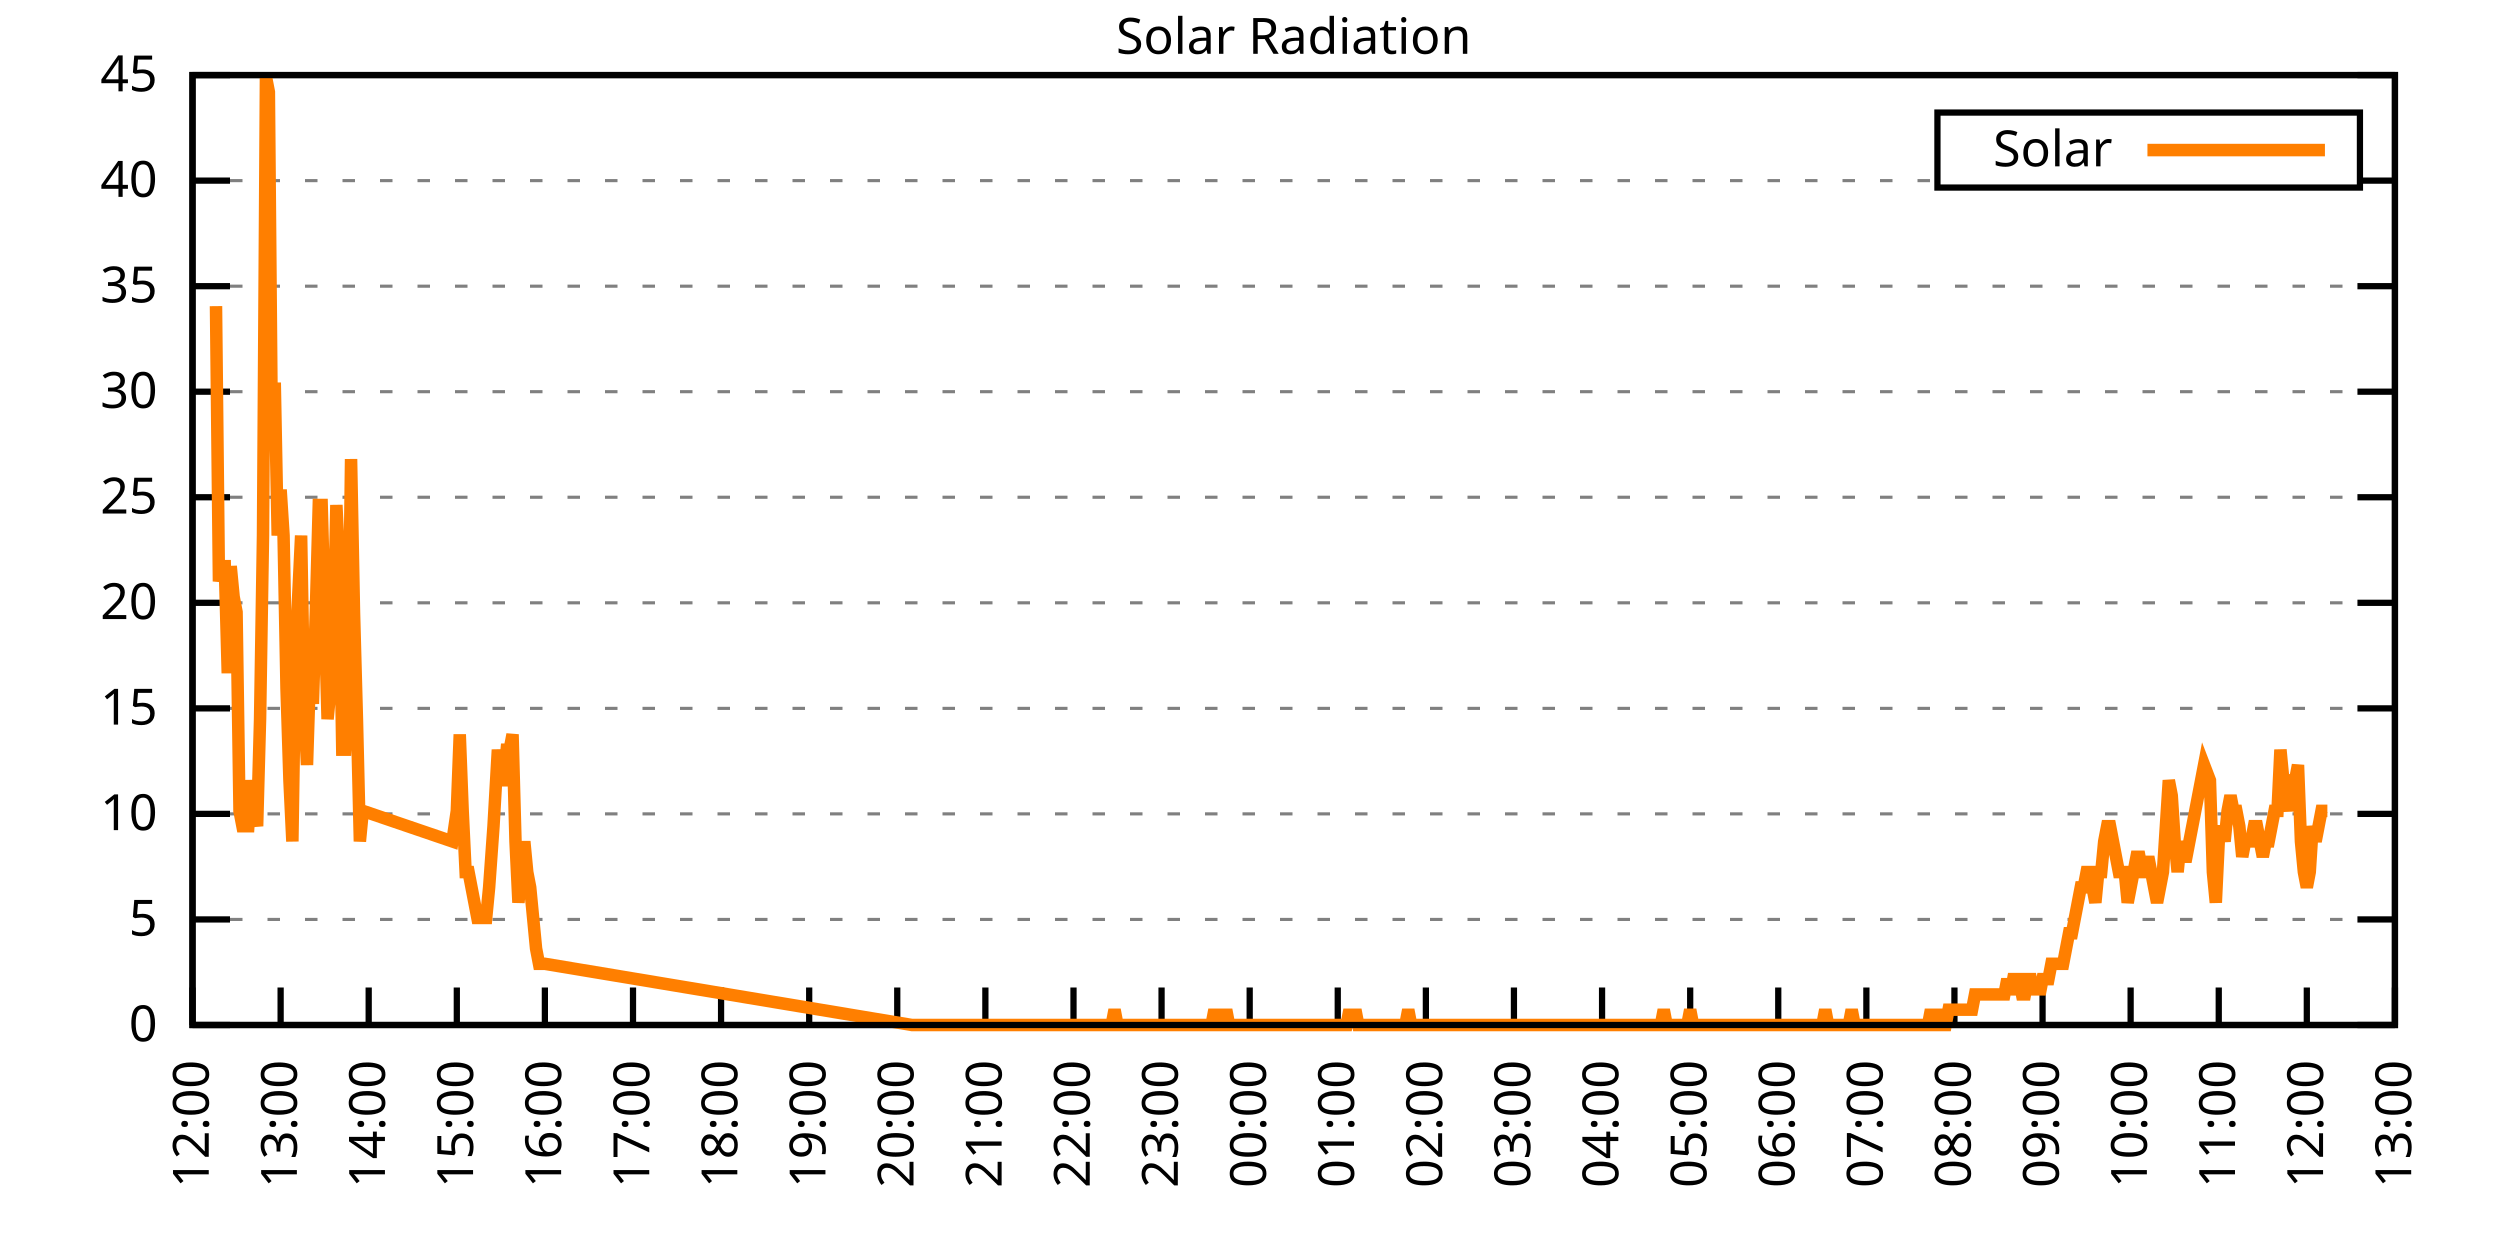
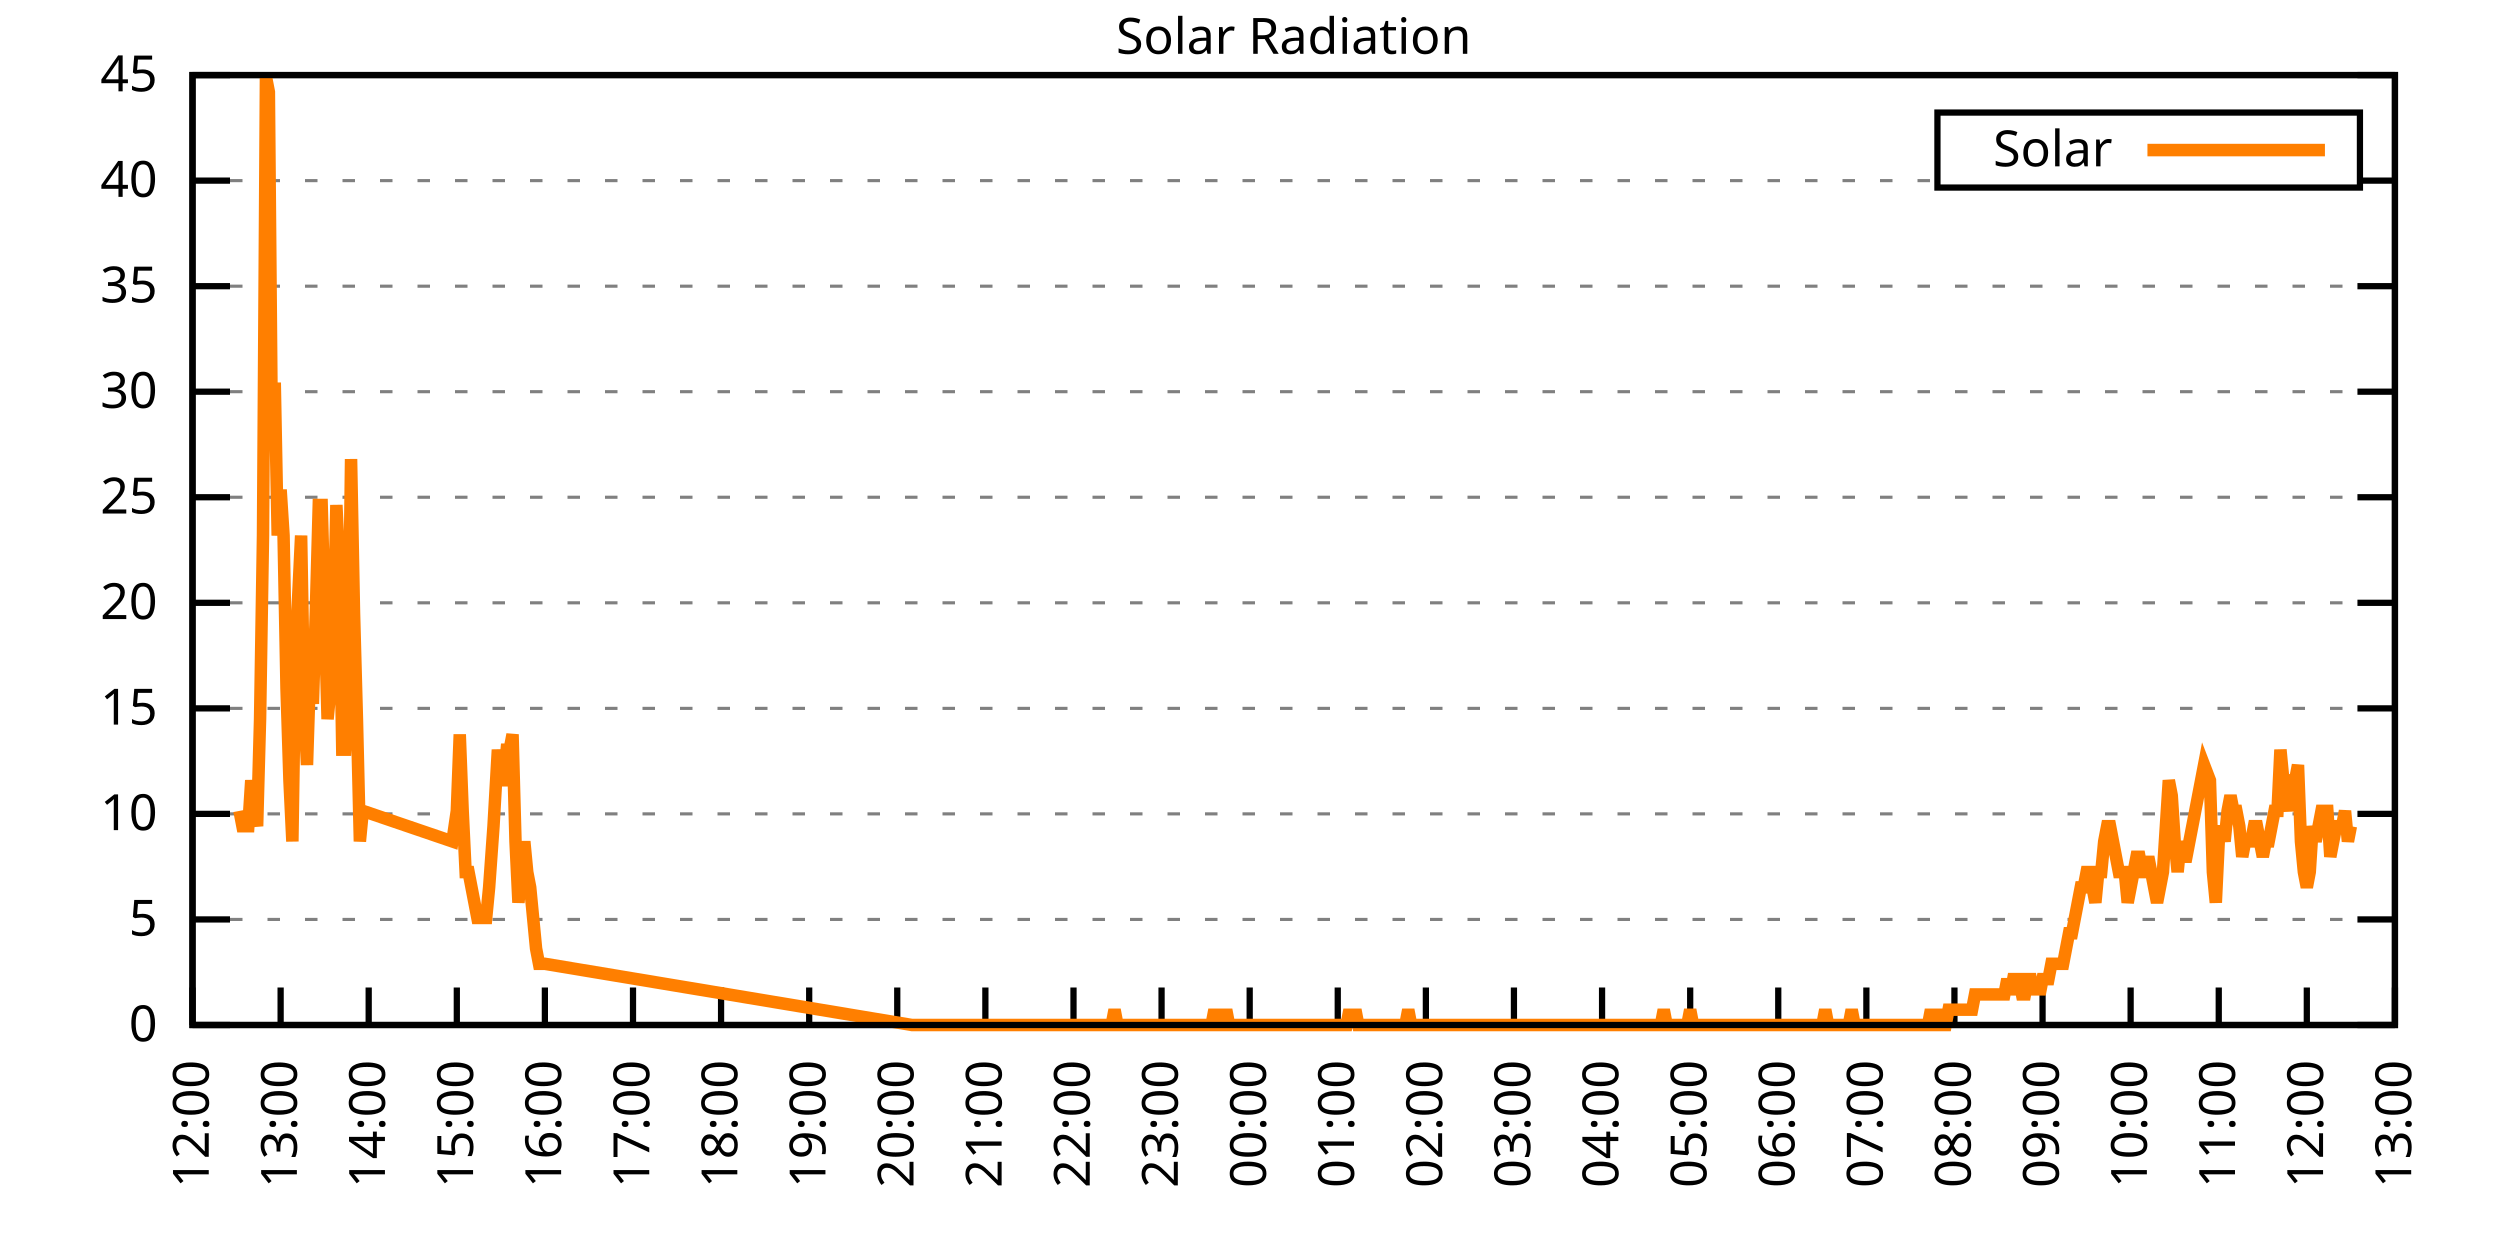
<svg xmlns="http://www.w3.org/2000/svg" xmlns:xlink="http://www.w3.org/1999/xlink" width="400" height="200" viewBox="0 0 400 200">
  <g id="gnuplot_canvas">
    <rect x="0" y="0" width="400" height="200" fill="none" />
    <defs>
      <circle id="gpDot" r="0.5" stroke-width="0.5" stroke="currentColor" />
      <path id="gpPt0" stroke-width="0.333" stroke="currentColor" d="M-1,0 h2 M0,-1 v2" />
      <path id="gpPt1" stroke-width="0.333" stroke="currentColor" d="M-1,-1 L1,1 M1,-1 L-1,1" />
      <path id="gpPt2" stroke-width="0.333" stroke="currentColor" d="M-1,0 L1,0 M0,-1 L0,1 M-1,-1 L1,1 M-1,1 L1,-1" />
      <rect id="gpPt3" stroke-width="0.333" stroke="currentColor" x="-1" y="-1" width="2" height="2" />
      <rect id="gpPt4" stroke-width="0.333" stroke="currentColor" fill="currentColor" x="-1" y="-1" width="2" height="2" />
      <circle id="gpPt5" stroke-width="0.333" stroke="currentColor" cx="0" cy="0" r="1" />
      <use xlink:href="#gpPt5" id="gpPt6" fill="currentColor" stroke="none" />
      <path id="gpPt7" stroke-width="0.333" stroke="currentColor" d="M0,-1.33 L-1.33,0.67 L1.33,0.67 z" />
      <use xlink:href="#gpPt7" id="gpPt8" fill="currentColor" stroke="none" />
      <use xlink:href="#gpPt7" id="gpPt9" stroke="currentColor" transform="rotate(180)" />
      <use xlink:href="#gpPt9" id="gpPt10" fill="currentColor" stroke="none" />
      <use xlink:href="#gpPt3" id="gpPt11" stroke="currentColor" transform="rotate(45)" />
      <use xlink:href="#gpPt11" id="gpPt12" fill="currentColor" stroke="none" />
      <path id="gpPt13" stroke-width="0.333" stroke="currentColor" d="M0,1.330 L1.265,0.411 L0.782,-1.067 L-0.782,-1.076 L-1.265,0.411 z" />
      <use xlink:href="#gpPt13" id="gpPt14" fill="currentColor" stroke="none" />
      <filter id="textbox" filterUnits="objectBoundingBox" x="0" y="0" height="1" width="1">
        <feFlood flood-color="white" flood-opacity="1" result="bgnd" />
        <feComposite in="SourceGraphic" in2="bgnd" operator="atop" />
      </filter>
      <filter id="greybox" filterUnits="objectBoundingBox" x="0" y="0" height="1" width="1">
        <feFlood flood-color="lightgrey" flood-opacity="1" result="grey" />
        <feComposite in="SourceGraphic" in2="grey" operator="atop" />
      </filter>
    </defs>
    <g fill="none" color="white" stroke="currentColor" stroke-width="1.00" stroke-linecap="butt" stroke-linejoin="miter">
</g>
    <g fill="none" color="black" stroke="currentColor" stroke-width="1.00" stroke-linecap="butt" stroke-linejoin="miter">
      <g stroke="none" shape-rendering="crispEdges">
        <polygon fill="rgb(255, 255, 255)" points="30.80,164.00 383.18,164.00 383.18,12.02 30.80,12.02 " />
      </g>
    </g>
    <g fill="none" color="black" stroke="currentColor" stroke-width="1.00" stroke-linecap="butt" stroke-linejoin="miter">
</g>
    <g fill="none" color="black" stroke="black" stroke-width="0.50" stroke-linecap="butt" stroke-linejoin="miter">
</g>
    <g fill="none" color="gray" stroke="currentColor" stroke-width="0.50" stroke-linecap="butt" stroke-linejoin="miter">
      <path stroke="gray" stroke-dasharray="2,4" class="gridline" d="M30.80,164.00 L383.19,164.00  " />
    </g>
    <g fill="none" color="gray" stroke="gray" stroke-width="1.00" stroke-linecap="butt" stroke-linejoin="miter">
</g>
    <g fill="none" color="black" stroke="currentColor" stroke-width="1.00" stroke-linecap="butt" stroke-linejoin="miter">
      <path stroke="black" d="M30.80,164.00 L36.80,164.00 M383.19,164.00 L377.19,164.00  " />
      <g transform="translate(25.20,166.60)" stroke="none" fill="black" font-family="Sans" font-size="8.00" text-anchor="end">
        <text>
          <tspan font-family="Sans"> 0</tspan>
        </text>
      </g>
    </g>
    <g fill="none" color="black" stroke="currentColor" stroke-width="1.00" stroke-linecap="butt" stroke-linejoin="miter">
</g>
    <g fill="none" color="black" stroke="black" stroke-width="0.50" stroke-linecap="butt" stroke-linejoin="miter">
</g>
    <g fill="none" color="gray" stroke="currentColor" stroke-width="0.50" stroke-linecap="butt" stroke-linejoin="miter">
      <path stroke="gray" stroke-dasharray="2,4" class="gridline" d="M30.80,147.11 L383.19,147.11  " />
    </g>
    <g fill="none" color="gray" stroke="gray" stroke-width="1.00" stroke-linecap="butt" stroke-linejoin="miter">
</g>
    <g fill="none" color="black" stroke="currentColor" stroke-width="1.00" stroke-linecap="butt" stroke-linejoin="miter">
      <path stroke="black" d="M30.80,147.11 L36.80,147.11 M383.19,147.11 L377.19,147.11  " />
      <g transform="translate(25.20,149.71)" stroke="none" fill="black" font-family="Sans" font-size="8.00" text-anchor="end">
        <text>
          <tspan font-family="Sans"> 5</tspan>
        </text>
      </g>
    </g>
    <g fill="none" color="black" stroke="currentColor" stroke-width="1.00" stroke-linecap="butt" stroke-linejoin="miter">
</g>
    <g fill="none" color="black" stroke="black" stroke-width="0.50" stroke-linecap="butt" stroke-linejoin="miter">
</g>
    <g fill="none" color="gray" stroke="currentColor" stroke-width="0.50" stroke-linecap="butt" stroke-linejoin="miter">
      <path stroke="gray" stroke-dasharray="2,4" class="gridline" d="M30.80,130.22 L383.19,130.22  " />
    </g>
    <g fill="none" color="gray" stroke="gray" stroke-width="1.00" stroke-linecap="butt" stroke-linejoin="miter">
</g>
    <g fill="none" color="black" stroke="currentColor" stroke-width="1.00" stroke-linecap="butt" stroke-linejoin="miter">
      <path stroke="black" d="M30.80,130.22 L36.80,130.22 M383.19,130.22 L377.19,130.22  " />
      <g transform="translate(25.20,132.82)" stroke="none" fill="black" font-family="Sans" font-size="8.00" text-anchor="end">
        <text>
          <tspan font-family="Sans"> 10</tspan>
        </text>
      </g>
    </g>
    <g fill="none" color="black" stroke="currentColor" stroke-width="1.00" stroke-linecap="butt" stroke-linejoin="miter">
</g>
    <g fill="none" color="black" stroke="black" stroke-width="0.50" stroke-linecap="butt" stroke-linejoin="miter">
</g>
    <g fill="none" color="gray" stroke="currentColor" stroke-width="0.50" stroke-linecap="butt" stroke-linejoin="miter">
      <path stroke="gray" stroke-dasharray="2,4" class="gridline" d="M30.80,113.34 L383.19,113.34  " />
    </g>
    <g fill="none" color="gray" stroke="gray" stroke-width="1.00" stroke-linecap="butt" stroke-linejoin="miter">
</g>
    <g fill="none" color="black" stroke="currentColor" stroke-width="1.00" stroke-linecap="butt" stroke-linejoin="miter">
      <path stroke="black" d="M30.80,113.34 L36.80,113.34 M383.19,113.34 L377.19,113.34  " />
      <g transform="translate(25.20,115.94)" stroke="none" fill="black" font-family="Sans" font-size="8.00" text-anchor="end">
        <text>
          <tspan font-family="Sans"> 15</tspan>
        </text>
      </g>
    </g>
    <g fill="none" color="black" stroke="currentColor" stroke-width="1.00" stroke-linecap="butt" stroke-linejoin="miter">
</g>
    <g fill="none" color="black" stroke="black" stroke-width="0.50" stroke-linecap="butt" stroke-linejoin="miter">
</g>
    <g fill="none" color="gray" stroke="currentColor" stroke-width="0.50" stroke-linecap="butt" stroke-linejoin="miter">
      <path stroke="gray" stroke-dasharray="2,4" class="gridline" d="M30.80,96.45 L383.19,96.45  " />
    </g>
    <g fill="none" color="gray" stroke="gray" stroke-width="1.00" stroke-linecap="butt" stroke-linejoin="miter">
</g>
    <g fill="none" color="black" stroke="currentColor" stroke-width="1.00" stroke-linecap="butt" stroke-linejoin="miter">
      <path stroke="black" d="M30.80,96.45 L36.80,96.45 M383.19,96.45 L377.19,96.45  " />
      <g transform="translate(25.20,99.05)" stroke="none" fill="black" font-family="Sans" font-size="8.00" text-anchor="end">
        <text>
          <tspan font-family="Sans"> 20</tspan>
        </text>
      </g>
    </g>
    <g fill="none" color="black" stroke="currentColor" stroke-width="1.00" stroke-linecap="butt" stroke-linejoin="miter">
</g>
    <g fill="none" color="black" stroke="black" stroke-width="0.50" stroke-linecap="butt" stroke-linejoin="miter">
</g>
    <g fill="none" color="gray" stroke="currentColor" stroke-width="0.50" stroke-linecap="butt" stroke-linejoin="miter">
      <path stroke="gray" stroke-dasharray="2,4" class="gridline" d="M30.80,79.56 L383.19,79.56  " />
    </g>
    <g fill="none" color="gray" stroke="gray" stroke-width="1.00" stroke-linecap="butt" stroke-linejoin="miter">
</g>
    <g fill="none" color="black" stroke="currentColor" stroke-width="1.00" stroke-linecap="butt" stroke-linejoin="miter">
      <path stroke="black" d="M30.80,79.56 L36.80,79.56 M383.19,79.56 L377.19,79.56  " />
      <g transform="translate(25.20,82.16)" stroke="none" fill="black" font-family="Sans" font-size="8.00" text-anchor="end">
        <text>
          <tspan font-family="Sans"> 25</tspan>
        </text>
      </g>
    </g>
    <g fill="none" color="black" stroke="currentColor" stroke-width="1.00" stroke-linecap="butt" stroke-linejoin="miter">
</g>
    <g fill="none" color="black" stroke="black" stroke-width="0.50" stroke-linecap="butt" stroke-linejoin="miter">
</g>
    <g fill="none" color="gray" stroke="currentColor" stroke-width="0.50" stroke-linecap="butt" stroke-linejoin="miter">
      <path stroke="gray" stroke-dasharray="2,4" class="gridline" d="M30.80,62.67 L383.19,62.67  " />
    </g>
    <g fill="none" color="gray" stroke="gray" stroke-width="1.00" stroke-linecap="butt" stroke-linejoin="miter">
</g>
    <g fill="none" color="black" stroke="currentColor" stroke-width="1.00" stroke-linecap="butt" stroke-linejoin="miter">
      <path stroke="black" d="M30.80,62.67 L36.80,62.67 M383.19,62.67 L377.19,62.67  " />
      <g transform="translate(25.20,65.27)" stroke="none" fill="black" font-family="Sans" font-size="8.00" text-anchor="end">
        <text>
          <tspan font-family="Sans"> 30</tspan>
        </text>
      </g>
    </g>
    <g fill="none" color="black" stroke="currentColor" stroke-width="1.00" stroke-linecap="butt" stroke-linejoin="miter">
</g>
    <g fill="none" color="black" stroke="black" stroke-width="0.50" stroke-linecap="butt" stroke-linejoin="miter">
</g>
    <g fill="none" color="gray" stroke="currentColor" stroke-width="0.50" stroke-linecap="butt" stroke-linejoin="miter">
      <path stroke="gray" stroke-dasharray="2,4" class="gridline" d="M30.80,45.79 L383.19,45.79  " />
    </g>
    <g fill="none" color="gray" stroke="gray" stroke-width="1.00" stroke-linecap="butt" stroke-linejoin="miter">
</g>
    <g fill="none" color="black" stroke="currentColor" stroke-width="1.00" stroke-linecap="butt" stroke-linejoin="miter">
      <path stroke="black" d="M30.80,45.79 L36.80,45.79 M383.19,45.79 L377.19,45.79  " />
      <g transform="translate(25.20,48.39)" stroke="none" fill="black" font-family="Sans" font-size="8.00" text-anchor="end">
        <text>
          <tspan font-family="Sans"> 35</tspan>
        </text>
      </g>
    </g>
    <g fill="none" color="black" stroke="currentColor" stroke-width="1.00" stroke-linecap="butt" stroke-linejoin="miter">
</g>
    <g fill="none" color="black" stroke="black" stroke-width="0.50" stroke-linecap="butt" stroke-linejoin="miter">
</g>
    <g fill="none" color="gray" stroke="currentColor" stroke-width="0.50" stroke-linecap="butt" stroke-linejoin="miter">
      <path stroke="gray" stroke-dasharray="2,4" class="gridline" d="M30.80,28.90 L309.99,28.90 M377.59,28.90 L383.19,28.90  " />
    </g>
    <g fill="none" color="gray" stroke="gray" stroke-width="1.00" stroke-linecap="butt" stroke-linejoin="miter">
</g>
    <g fill="none" color="black" stroke="currentColor" stroke-width="1.00" stroke-linecap="butt" stroke-linejoin="miter">
      <path stroke="black" d="M30.80,28.90 L36.80,28.90 M383.19,28.90 L377.19,28.90  " />
      <g transform="translate(25.20,31.50)" stroke="none" fill="black" font-family="Sans" font-size="8.00" text-anchor="end">
        <text>
          <tspan font-family="Sans"> 40</tspan>
        </text>
      </g>
    </g>
    <g fill="none" color="black" stroke="currentColor" stroke-width="1.00" stroke-linecap="butt" stroke-linejoin="miter">
</g>
    <g fill="none" color="black" stroke="black" stroke-width="0.50" stroke-linecap="butt" stroke-linejoin="miter">
</g>
    <g fill="none" color="gray" stroke="currentColor" stroke-width="0.50" stroke-linecap="butt" stroke-linejoin="miter">
      <path stroke="gray" stroke-dasharray="2,4" class="gridline" d="M30.80,12.01 L383.19,12.01  " />
    </g>
    <g fill="none" color="gray" stroke="gray" stroke-width="1.00" stroke-linecap="butt" stroke-linejoin="miter">
</g>
    <g fill="none" color="black" stroke="currentColor" stroke-width="1.00" stroke-linecap="butt" stroke-linejoin="miter">
      <path stroke="black" d="M30.80,12.01 L36.80,12.01 M383.19,12.01 L377.19,12.01  " />
      <g transform="translate(25.20,14.61)" stroke="none" fill="black" font-family="Sans" font-size="8.00" text-anchor="end">
        <text>
          <tspan font-family="Sans"> 45</tspan>
        </text>
      </g>
    </g>
    <g fill="none" color="black" stroke="currentColor" stroke-width="1.00" stroke-linecap="butt" stroke-linejoin="miter">
      <path stroke="black" d="M30.80,164.00 L30.80,158.00  " />
      <g transform="translate(33.40,169.60) rotate(270.00)" stroke="none" fill="black" font-family="Sans" font-size="8.00" text-anchor="end">
        <text>
          <tspan font-family="Sans">12:00</tspan>
        </text>
      </g>
    </g>
    <g fill="none" color="black" stroke="currentColor" stroke-width="1.00" stroke-linecap="butt" stroke-linejoin="miter">
      <path stroke="black" d="M44.90,164.00 L44.90,158.00  " />
      <g transform="translate(47.50,169.60) rotate(270.00)" stroke="none" fill="black" font-family="Sans" font-size="8.00" text-anchor="end">
        <text>
          <tspan font-family="Sans">13:00</tspan>
        </text>
      </g>
    </g>
    <g fill="none" color="black" stroke="currentColor" stroke-width="1.00" stroke-linecap="butt" stroke-linejoin="miter">
      <path stroke="black" d="M58.99,164.00 L58.99,158.00  " />
      <g transform="translate(61.59,169.60) rotate(270.00)" stroke="none" fill="black" font-family="Sans" font-size="8.00" text-anchor="end">
        <text>
          <tspan font-family="Sans">14:00</tspan>
        </text>
      </g>
    </g>
    <g fill="none" color="black" stroke="currentColor" stroke-width="1.00" stroke-linecap="butt" stroke-linejoin="miter">
      <path stroke="black" d="M73.09,164.00 L73.09,158.00  " />
      <g transform="translate(75.69,169.60) rotate(270.00)" stroke="none" fill="black" font-family="Sans" font-size="8.00" text-anchor="end">
        <text>
          <tspan font-family="Sans">15:00</tspan>
        </text>
      </g>
    </g>
    <g fill="none" color="black" stroke="currentColor" stroke-width="1.00" stroke-linecap="butt" stroke-linejoin="miter">
      <path stroke="black" d="M87.18,164.00 L87.18,158.00  " />
      <g transform="translate(89.78,169.60) rotate(270.00)" stroke="none" fill="black" font-family="Sans" font-size="8.00" text-anchor="end">
        <text>
          <tspan font-family="Sans">16:00</tspan>
        </text>
      </g>
    </g>
    <g fill="none" color="black" stroke="currentColor" stroke-width="1.00" stroke-linecap="butt" stroke-linejoin="miter">
      <path stroke="black" d="M101.28,164.00 L101.28,158.00  " />
      <g transform="translate(103.88,169.60) rotate(270.00)" stroke="none" fill="black" font-family="Sans" font-size="8.00" text-anchor="end">
        <text>
          <tspan font-family="Sans">17:00</tspan>
        </text>
      </g>
    </g>
    <g fill="none" color="black" stroke="currentColor" stroke-width="1.00" stroke-linecap="butt" stroke-linejoin="miter">
      <path stroke="black" d="M115.37,164.00 L115.37,158.00  " />
      <g transform="translate(117.97,169.60) rotate(270.00)" stroke="none" fill="black" font-family="Sans" font-size="8.00" text-anchor="end">
        <text>
          <tspan font-family="Sans">18:00</tspan>
        </text>
      </g>
    </g>
    <g fill="none" color="black" stroke="currentColor" stroke-width="1.00" stroke-linecap="butt" stroke-linejoin="miter">
      <path stroke="black" d="M129.47,164.00 L129.47,158.00  " />
      <g transform="translate(132.07,169.60) rotate(270.00)" stroke="none" fill="black" font-family="Sans" font-size="8.00" text-anchor="end">
        <text>
          <tspan font-family="Sans">19:00</tspan>
        </text>
      </g>
    </g>
    <g fill="none" color="black" stroke="currentColor" stroke-width="1.00" stroke-linecap="butt" stroke-linejoin="miter">
      <path stroke="black" d="M143.56,164.00 L143.56,158.00  " />
      <g transform="translate(146.16,169.60) rotate(270.00)" stroke="none" fill="black" font-family="Sans" font-size="8.00" text-anchor="end">
        <text>
          <tspan font-family="Sans">20:00</tspan>
        </text>
      </g>
    </g>
    <g fill="none" color="black" stroke="currentColor" stroke-width="1.00" stroke-linecap="butt" stroke-linejoin="miter">
      <path stroke="black" d="M157.66,164.00 L157.66,158.00  " />
      <g transform="translate(160.26,169.60) rotate(270.00)" stroke="none" fill="black" font-family="Sans" font-size="8.00" text-anchor="end">
        <text>
          <tspan font-family="Sans">21:00</tspan>
        </text>
      </g>
    </g>
    <g fill="none" color="black" stroke="currentColor" stroke-width="1.00" stroke-linecap="butt" stroke-linejoin="miter">
      <path stroke="black" d="M171.76,164.00 L171.76,158.00  " />
      <g transform="translate(174.36,169.60) rotate(270.00)" stroke="none" fill="black" font-family="Sans" font-size="8.00" text-anchor="end">
        <text>
          <tspan font-family="Sans">22:00</tspan>
        </text>
      </g>
    </g>
    <g fill="none" color="black" stroke="currentColor" stroke-width="1.00" stroke-linecap="butt" stroke-linejoin="miter">
      <path stroke="black" d="M185.85,164.00 L185.85,158.00  " />
      <g transform="translate(188.45,169.60) rotate(270.00)" stroke="none" fill="black" font-family="Sans" font-size="8.00" text-anchor="end">
        <text>
          <tspan font-family="Sans">23:00</tspan>
        </text>
      </g>
    </g>
    <g fill="none" color="black" stroke="currentColor" stroke-width="1.00" stroke-linecap="butt" stroke-linejoin="miter">
      <path stroke="black" d="M199.95,164.00 L199.95,158.00  " />
      <g transform="translate(202.55,169.60) rotate(270.00)" stroke="none" fill="black" font-family="Sans" font-size="8.00" text-anchor="end">
        <text>
          <tspan font-family="Sans">00:00</tspan>
        </text>
      </g>
    </g>
    <g fill="none" color="black" stroke="currentColor" stroke-width="1.00" stroke-linecap="butt" stroke-linejoin="miter">
      <path stroke="black" d="M214.04,164.00 L214.04,158.00  " />
      <g transform="translate(216.64,169.60) rotate(270.00)" stroke="none" fill="black" font-family="Sans" font-size="8.00" text-anchor="end">
        <text>
          <tspan font-family="Sans">01:00</tspan>
        </text>
      </g>
    </g>
    <g fill="none" color="black" stroke="currentColor" stroke-width="1.00" stroke-linecap="butt" stroke-linejoin="miter">
      <path stroke="black" d="M228.14,164.00 L228.14,158.00  " />
      <g transform="translate(230.74,169.60) rotate(270.00)" stroke="none" fill="black" font-family="Sans" font-size="8.00" text-anchor="end">
        <text>
          <tspan font-family="Sans">02:00</tspan>
        </text>
      </g>
    </g>
    <g fill="none" color="black" stroke="currentColor" stroke-width="1.00" stroke-linecap="butt" stroke-linejoin="miter">
      <path stroke="black" d="M242.23,164.00 L242.23,158.00  " />
      <g transform="translate(244.83,169.60) rotate(270.00)" stroke="none" fill="black" font-family="Sans" font-size="8.00" text-anchor="end">
        <text>
          <tspan font-family="Sans">03:00</tspan>
        </text>
      </g>
    </g>
    <g fill="none" color="black" stroke="currentColor" stroke-width="1.00" stroke-linecap="butt" stroke-linejoin="miter">
      <path stroke="black" d="M256.33,164.00 L256.33,158.00  " />
      <g transform="translate(258.93,169.60) rotate(270.00)" stroke="none" fill="black" font-family="Sans" font-size="8.00" text-anchor="end">
        <text>
          <tspan font-family="Sans">04:00</tspan>
        </text>
      </g>
    </g>
    <g fill="none" color="black" stroke="currentColor" stroke-width="1.00" stroke-linecap="butt" stroke-linejoin="miter">
      <path stroke="black" d="M270.43,164.00 L270.43,158.00  " />
      <g transform="translate(273.03,169.60) rotate(270.00)" stroke="none" fill="black" font-family="Sans" font-size="8.00" text-anchor="end">
        <text>
          <tspan font-family="Sans">05:00</tspan>
        </text>
      </g>
    </g>
    <g fill="none" color="black" stroke="currentColor" stroke-width="1.00" stroke-linecap="butt" stroke-linejoin="miter">
      <path stroke="black" d="M284.52,164.00 L284.52,158.00  " />
      <g transform="translate(287.12,169.60) rotate(270.00)" stroke="none" fill="black" font-family="Sans" font-size="8.00" text-anchor="end">
        <text>
          <tspan font-family="Sans">06:00</tspan>
        </text>
      </g>
    </g>
    <g fill="none" color="black" stroke="currentColor" stroke-width="1.00" stroke-linecap="butt" stroke-linejoin="miter">
      <path stroke="black" d="M298.62,164.00 L298.62,158.00  " />
      <g transform="translate(301.22,169.60) rotate(270.00)" stroke="none" fill="black" font-family="Sans" font-size="8.00" text-anchor="end">
        <text>
          <tspan font-family="Sans">07:00</tspan>
        </text>
      </g>
    </g>
    <g fill="none" color="black" stroke="currentColor" stroke-width="1.00" stroke-linecap="butt" stroke-linejoin="miter">
      <path stroke="black" d="M312.71,164.00 L312.71,158.00  " />
      <g transform="translate(315.31,169.60) rotate(270.00)" stroke="none" fill="black" font-family="Sans" font-size="8.00" text-anchor="end">
        <text>
          <tspan font-family="Sans">08:00</tspan>
        </text>
      </g>
    </g>
    <g fill="none" color="black" stroke="currentColor" stroke-width="1.00" stroke-linecap="butt" stroke-linejoin="miter">
      <path stroke="black" d="M326.81,164.00 L326.81,158.00  " />
      <g transform="translate(329.41,169.60) rotate(270.00)" stroke="none" fill="black" font-family="Sans" font-size="8.00" text-anchor="end">
        <text>
          <tspan font-family="Sans">09:00</tspan>
        </text>
      </g>
    </g>
    <g fill="none" color="black" stroke="currentColor" stroke-width="1.00" stroke-linecap="butt" stroke-linejoin="miter">
      <path stroke="black" d="M340.90,164.00 L340.90,158.00  " />
      <g transform="translate(343.50,169.60) rotate(270.00)" stroke="none" fill="black" font-family="Sans" font-size="8.00" text-anchor="end">
        <text>
          <tspan font-family="Sans">10:00</tspan>
        </text>
      </g>
    </g>
    <g fill="none" color="black" stroke="currentColor" stroke-width="1.00" stroke-linecap="butt" stroke-linejoin="miter">
      <path stroke="black" d="M355.00,164.00 L355.00,158.00  " />
      <g transform="translate(357.60,169.60) rotate(270.00)" stroke="none" fill="black" font-family="Sans" font-size="8.00" text-anchor="end">
        <text>
          <tspan font-family="Sans">11:00</tspan>
        </text>
      </g>
    </g>
    <g fill="none" color="black" stroke="currentColor" stroke-width="1.00" stroke-linecap="butt" stroke-linejoin="miter">
      <path stroke="black" d="M369.09,164.00 L369.09,158.00  " />
      <g transform="translate(371.69,169.60) rotate(270.00)" stroke="none" fill="black" font-family="Sans" font-size="8.00" text-anchor="end">
        <text>
          <tspan font-family="Sans">12:00</tspan>
        </text>
      </g>
    </g>
    <g fill="none" color="black" stroke="currentColor" stroke-width="1.00" stroke-linecap="butt" stroke-linejoin="miter">
      <path stroke="black" d="M383.19,164.00 L383.19,158.00  " />
      <g transform="translate(385.79,169.60) rotate(270.00)" stroke="none" fill="black" font-family="Sans" font-size="8.00" text-anchor="end">
        <text>
          <tspan font-family="Sans">13:00</tspan>
        </text>
      </g>
    </g>
    <g fill="none" color="black" stroke="currentColor" stroke-width="1.00" stroke-linecap="butt" stroke-linejoin="miter">
</g>
    <g fill="none" color="black" stroke="currentColor" stroke-width="1.00" stroke-linecap="butt" stroke-linejoin="miter">
      <path stroke="black" d="M30.80,12.01 L30.80,164.00 L383.19,164.00 L383.19,12.01 L30.80,12.01 Z  " />
    </g>
    <g fill="none" color="black" stroke="currentColor" stroke-width="1.00" stroke-linecap="butt" stroke-linejoin="miter">
</g>
    <g fill="none" color="black" stroke="currentColor" stroke-width="1.00" stroke-linecap="butt" stroke-linejoin="miter">
      <path stroke="black" d="M309.99,30.01 L309.99,18.01 L377.59,18.01 L377.59,30.01 L309.99,30.01 Z  " />
    </g>
    <g id="Solar_Radiation_plot_1">
      <g fill="none" color="white" stroke="black" stroke-width="2.00" stroke-linecap="butt" stroke-linejoin="miter">
</g>
      <g fill="none" color="black" stroke="currentColor" stroke-width="2.00" stroke-linecap="butt" stroke-linejoin="miter">
        <g transform="translate(337.99,26.61)" stroke="none" fill="black" font-family="Sans" font-size="8.00" text-anchor="end">
          <text>
            <tspan font-family="Sans">Solar</tspan>
          </text>
        </g>
      </g>
      <g fill="none" color="black" stroke="currentColor" stroke-width="2.00" stroke-linecap="butt" stroke-linejoin="miter">
-         <path stroke="rgb(255, 127,   0)" d="M343.59,24.01 L371.99,24.01 M34.56,48.98 L35.03,93.03 L35.50,90.59 L35.97,90.59 L36.44,107.72 L36.91,90.59   L37.38,95.48 L37.85,97.93 L38.32,129.74 L38.79,132.19 L39.26,132.19 L39.73,132.19 L40.20,124.85 L40.67,129.74   L41.14,132.19 L41.61,115.06 L42.08,85.69 L42.55,12.28 L43.02,14.72 L43.49,68.56 L43.96,61.22 L44.43,85.69   L44.90,78.35 L45.37,85.69 L45.84,110.16 L46.31,124.85 L46.78,134.63 L47.24,105.27 L47.71,95.48 L48.18,85.69   L48.65,112.61 L49.12,122.40 L49.59,107.72 L50.06,112.61 L50.53,97.93 L51.00,80.80 L51.47,80.80 L51.94,97.93   L52.41,115.06 L52.88,110.16 L53.35,102.82 L53.82,80.80 L54.29,90.59 L54.76,119.95 L55.23,119.95 L55.70,110.16   L56.17,73.45 L56.64,97.93 L57.11,115.06 L57.58,134.63 L58.05,129.74 L72.38,134.63 L73.09,129.74 L73.56,117.50   L74.03,129.74 L74.50,139.53 L74.97,139.53 L75.44,141.98 L75.91,144.42 L76.38,146.87 L76.85,146.87 L77.32,146.87   L77.79,146.87 L78.26,141.98 L78.96,132.19 L79.66,119.95 L80.13,124.85 L80.60,124.85 L81.07,119.95 L81.54,119.95   L82.01,117.50 L82.48,134.63 L82.95,144.42 L83.42,139.53 L83.89,134.63 L84.36,139.53 L84.83,141.98 L85.30,146.87   L85.77,151.76 L86.24,154.21 L86.71,154.21 L87.18,154.21 L145.91,164.00 L146.85,164.00 L147.32,164.00 L147.79,164.00   L148.26,164.00 L148.73,164.00 L149.20,164.00 L149.67,164.00 L150.14,164.00 L150.61,164.00 L151.08,164.00 L176.92,164.00   L177.86,164.00 L178.33,161.55 L178.80,164.00 L179.27,164.00 L179.74,164.00 L180.21,164.00 L180.68,164.00 L181.15,164.00   L181.62,164.00 L182.09,164.00 L182.56,164.00 L183.03,164.00 L183.50,164.00 L183.97,164.00 L184.44,164.00 L184.91,164.00   L185.38,164.00 L185.85,164.00 L186.32,164.00 L186.79,164.00 L187.26,164.00 L187.73,164.00 L188.20,164.00 L188.67,164.00   L189.14,164.00 L189.61,164.00 L190.08,164.00 L190.55,164.00 L191.02,164.00 L191.49,164.00 L191.96,164.00 L192.43,164.00   L192.90,164.00 L193.37,164.00 L193.84,164.00 L194.31,161.55 L194.78,164.00 L195.25,164.00 L195.72,164.00 L196.19,161.55   L196.66,164.00 L197.13,164.00 L197.60,164.00 L198.07,164.00 L198.54,164.00 L199.01,164.00 L199.48,164.00 L199.95,164.00   L200.42,164.00 L200.89,164.00 L201.36,164.00 L201.83,164.00 L202.30,164.00 L202.77,164.00 L203.24,164.00 L203.71,164.00   L204.18,164.00 L204.65,164.00 L205.12,164.00 L205.59,164.00 L206.06,164.00 L206.53,164.00 L207.00,164.00 L207.46,164.00   L207.93,164.00 L208.40,164.00 L208.87,164.00 L209.34,164.00 L209.81,164.00 L210.28,164.00 L210.75,164.00 L211.22,164.00   L211.69,164.00 L212.16,164.00 L212.63,164.00 L213.10,164.00 L213.57,164.00 L214.04,164.00 L214.51,164.00 L214.98,164.00   L215.45,164.00 L215.92,161.55 L216.39,164.00 L216.86,161.55 L217.33,164.00 L217.80,164.00 L218.27,164.00 L218.74,164.00   L219.21,164.00 L219.68,164.00 L220.15,164.00 L220.62,164.00 L221.09,164.00 L221.56,164.00 L222.03,164.00 L222.50,164.00   L222.97,164.00 L223.44,164.00 L223.91,164.00 L224.38,164.00 L224.85,164.00 L225.32,161.55 L225.79,164.00 L226.26,164.00   L226.73,164.00 L227.20,164.00 L227.67,164.00 L228.14,164.00 L228.61,164.00 L229.08,164.00 L229.55,164.00 L230.02,164.00   L230.49,164.00 L230.96,164.00 L231.43,164.00 L231.90,164.00 L232.37,164.00 L232.84,164.00 L233.31,164.00 L233.78,164.00   L234.25,164.00 L234.72,164.00 L235.19,164.00 L235.66,164.00 L236.13,164.00 L236.60,164.00 L237.07,164.00 L237.54,164.00   L238.01,164.00 L238.48,164.00 L238.95,164.00 L239.41,164.00 L239.88,164.00 L240.35,164.00 L240.82,164.00 L241.29,164.00   L241.76,164.00 L242.23,164.00 L242.70,164.00 L243.17,164.00 L243.64,164.00 L244.11,164.00 L244.58,164.00 L245.05,164.00   L245.52,164.00 L245.99,164.00 L246.46,164.00 L246.93,164.00 L247.40,164.00 L247.87,164.00 L248.34,164.00 L248.81,164.00   L249.28,164.00 L249.75,164.00 L250.22,164.00 L250.69,164.00 L251.16,164.00 L251.63,164.00 L252.10,164.00 L252.57,164.00   L253.04,164.00 L253.51,164.00 L253.98,164.00 L254.45,164.00 L254.92,164.00 L255.39,164.00 L255.86,164.00 L256.33,164.00   L256.80,164.00 L257.27,164.00 L257.74,164.00 L258.21,164.00 L258.68,164.00 L259.15,164.00 L259.62,164.00 L260.09,164.00   L260.56,164.00 L261.03,164.00 L261.50,164.00 L261.97,164.00 L262.44,164.00 L262.91,164.00 L263.38,164.00 L263.85,164.00   L264.32,164.00 L264.79,164.00 L265.26,164.00 L265.73,164.00 L266.20,161.55 L266.67,164.00 L267.14,164.00 L267.61,164.00   L268.08,164.00 L268.55,164.00 L269.02,164.00 L269.49,164.00 L269.96,164.00 L270.43,161.55 L270.90,164.00 L271.36,164.00   L271.83,164.00 L272.30,164.00 L272.77,164.00 L273.24,164.00 L273.71,164.00 L274.18,164.00 L274.65,164.00 L275.12,164.00   L275.59,164.00 L276.06,164.00 L276.53,164.00 L277.00,164.00 L277.47,164.00 L277.94,164.00 L278.41,164.00 L278.88,164.00   L279.35,164.00 L279.82,164.00 L280.29,164.00 L280.76,164.00 L281.23,164.00 L281.70,164.00 L282.17,164.00 L282.64,164.00   L283.11,164.00 L283.58,164.00 L284.05,164.00 L284.52,164.00 L284.99,164.00 L285.46,164.00 L285.93,164.00 L286.40,164.00   L286.87,164.00 L287.34,164.00 L287.81,164.00 L288.28,164.00 L288.75,164.00 L289.22,164.00 L289.69,164.00 L290.16,164.00   L290.63,164.00 L291.10,164.00 L291.57,164.00 L292.04,161.55 L292.51,164.00 L292.98,164.00 L293.45,164.00 L293.92,164.00   L294.39,164.00 L294.86,164.00 L295.33,164.00 L295.80,164.00 L296.27,161.55 L296.74,164.00 L297.21,164.00 L297.68,164.00   L298.15,164.00 L298.62,164.00 L299.09,164.00 L299.56,164.00 L300.03,164.00 L300.50,164.00 L300.97,164.00 L301.44,164.00   L301.91,164.00 L302.38,164.00 L302.85,164.00 L303.31,164.00 L303.78,164.00 L304.25,164.00 L304.72,164.00 L305.19,164.00   L305.66,164.00 L306.13,164.00 L306.60,164.00 L307.07,164.00 L307.54,164.00 L308.01,164.00 L308.48,164.00 L308.95,161.55   L309.42,164.00 L309.89,164.00 L310.36,161.55 L310.83,164.00 L311.30,164.00 L311.77,161.55 L312.24,161.55 L312.71,161.55   L313.18,161.55 L313.65,161.55 L314.12,161.55 L314.59,161.55 L315.06,161.55 L315.53,161.55 L316.00,159.11 L316.47,159.11   L316.94,159.11 L317.41,159.11 L317.88,159.11 L318.35,159.11 L318.82,159.11 L319.29,159.11 L319.76,159.11 L320.23,159.11   L320.70,159.11 L321.17,156.66 L321.64,159.11 L322.11,156.66 L322.58,156.66 L323.05,156.66 L323.52,159.11 L323.99,159.11   L324.46,156.66 L324.93,156.66 L325.40,159.11 L325.87,156.66 L326.34,159.11 L326.81,156.66 L327.28,156.66 L327.75,156.66   L328.22,154.21 L328.69,154.21 L329.16,154.21 L329.63,154.21 L330.10,154.21 L330.57,151.76 L331.04,149.32 L331.51,149.32   L331.98,146.87 L332.45,144.42 L332.92,141.98 L333.39,141.98 L333.86,139.53 L334.33,139.53 L334.80,141.98 L335.26,144.42   L335.73,139.53 L336.20,139.53 L336.67,134.63 L337.14,132.19 L337.61,132.19 L338.08,134.63 L338.55,137.08 L339.02,139.53   L339.49,139.53 L339.96,139.53 L340.43,144.42 L340.90,141.98 L341.37,139.53 L341.84,137.08 L342.31,137.08 L342.78,139.53   L343.25,139.53 L343.72,137.08 L344.19,139.53 L344.66,141.98 L345.13,144.42 L345.60,141.98 L346.07,139.53 L346.54,132.19   L347.01,124.85 L347.48,127.29 L347.95,134.63 L348.42,139.53 L348.89,134.63 L349.36,137.08 L349.83,137.08 L350.30,134.63   L352.65,122.40 L353.59,124.85 L354.06,139.53 L354.53,144.42 L355.00,134.63 L355.47,132.19 L355.94,134.63 L356.41,129.74   L356.88,127.29 L357.35,129.74 L357.82,129.74 L358.29,132.19 L358.76,137.08 L359.23,134.63 L359.70,134.63 L360.17,134.63   L360.64,132.19 L361.11,132.19 L361.58,134.63 L362.05,137.08 L362.52,134.63 L362.99,134.63 L363.46,132.19 L363.93,129.74   L364.40,129.74 L364.87,119.95 L365.34,124.85 L365.81,127.29 L366.28,129.74 L366.75,124.85 L367.21,124.85 L367.68,122.40   L368.15,134.63 L368.62,139.53 L369.09,141.98 L369.56,139.53 L370.03,132.19 L370.50,134.63 L370.97,132.19 L371.44,129.74   L371.91,129.74 L372.38,129.74  " />
+         <path stroke="rgb(255, 127,   0)" d="M343.59,24.01 L371.99,24.01 M38.32,129.74 L38.79,132.19 L39.26,132.19 L39.73,132.19 L40.20,124.85 L40.67,129.74   L41.14,132.19 L41.61,115.06 L42.08,85.69 L42.55,12.28 L43.02,14.72 L43.49,68.56 L43.96,61.22 L44.43,85.69   L44.90,78.35 L45.37,85.69 L45.84,110.16 L46.31,124.85 L46.78,134.63 L47.24,105.27 L47.71,95.48 L48.18,85.69   L48.65,112.61 L49.12,122.40 L49.59,107.72 L50.06,112.61 L50.53,97.93 L51.00,80.80 L51.47,80.80 L51.94,97.93   L52.41,115.06 L52.88,110.16 L53.35,102.82 L53.82,80.80 L54.29,90.59 L54.76,119.95 L55.23,119.95 L55.70,110.16   L56.17,73.45 L56.64,97.93 L57.11,115.06 L57.58,134.63 L58.05,129.74 L72.38,134.63 L73.09,129.74 L73.56,117.50   L74.03,129.74 L74.50,139.53 L74.97,139.53 L75.44,141.98 L75.91,144.42 L76.38,146.87 L76.85,146.87 L77.32,146.87   L77.79,146.87 L78.26,141.98 L78.96,132.19 L79.66,119.95 L80.13,124.85 L80.60,124.85 L81.07,119.95 L81.54,119.95   L82.01,117.50 L82.48,134.63 L82.95,144.42 L83.42,139.53 L83.89,134.63 L84.36,139.53 L84.83,141.98 L85.30,146.87   L85.77,151.76 L86.24,154.21 L86.71,154.21 L87.18,154.21 L145.91,164.00 L146.85,164.00 L147.32,164.00 L147.79,164.00   L148.26,164.00 L148.73,164.00 L149.20,164.00 L149.67,164.00 L150.14,164.00 L150.61,164.00 L151.08,164.00 L176.92,164.00   L177.86,164.00 L178.33,161.55 L178.80,164.00 L179.27,164.00 L179.74,164.00 L180.21,164.00 L180.68,164.00 L181.15,164.00   L181.62,164.00 L182.09,164.00 L182.56,164.00 L183.03,164.00 L183.50,164.00 L183.97,164.00 L184.44,164.00 L184.91,164.00   L185.38,164.00 L185.85,164.00 L186.32,164.00 L186.79,164.00 L187.26,164.00 L187.73,164.00 L188.20,164.00 L188.67,164.00   L189.14,164.00 L189.61,164.00 L190.08,164.00 L190.55,164.00 L191.02,164.00 L191.49,164.00 L191.96,164.00 L192.43,164.00   L192.90,164.00 L193.37,164.00 L193.84,164.00 L194.31,161.55 L194.78,164.00 L195.25,164.00 L195.72,164.00 L196.19,161.55   L196.66,164.00 L197.13,164.00 L197.60,164.00 L198.07,164.00 L198.54,164.00 L199.01,164.00 L199.48,164.00 L199.95,164.00   L200.42,164.00 L200.89,164.00 L201.36,164.00 L201.83,164.00 L202.30,164.00 L202.77,164.00 L203.24,164.00 L203.71,164.00   L204.18,164.00 L204.65,164.00 L205.12,164.00 L205.59,164.00 L206.06,164.00 L206.53,164.00 L207.00,164.00 L207.46,164.00   L207.93,164.00 L208.40,164.00 L208.87,164.00 L209.34,164.00 L209.81,164.00 L210.28,164.00 L210.75,164.00 L211.22,164.00   L211.69,164.00 L212.16,164.00 L212.63,164.00 L213.10,164.00 L213.57,164.00 L214.04,164.00 L214.51,164.00 L214.98,164.00   L215.45,164.00 L215.92,161.55 L216.39,164.00 L216.86,161.55 L217.33,164.00 L217.80,164.00 L218.27,164.00 L218.74,164.00   L219.21,164.00 L219.68,164.00 L220.15,164.00 L220.62,164.00 L221.09,164.00 L221.56,164.00 L222.03,164.00 L222.50,164.00   L222.97,164.00 L223.44,164.00 L223.91,164.00 L224.38,164.00 L224.85,164.00 L225.32,161.55 L225.79,164.00 L226.26,164.00   L226.73,164.00 L227.20,164.00 L227.67,164.00 L228.14,164.00 L228.61,164.00 L229.08,164.00 L229.55,164.00 L230.02,164.00   L230.49,164.00 L230.96,164.00 L231.43,164.00 L231.90,164.00 L232.37,164.00 L232.84,164.00 L233.31,164.00 L233.78,164.00   L234.25,164.00 L234.72,164.00 L235.19,164.00 L235.66,164.00 L236.13,164.00 L236.60,164.00 L237.07,164.00 L237.54,164.00   L238.01,164.00 L238.48,164.00 L238.95,164.00 L239.41,164.00 L239.88,164.00 L240.35,164.00 L240.82,164.00 L241.29,164.00   L241.76,164.00 L242.23,164.00 L242.70,164.00 L243.17,164.00 L243.64,164.00 L244.11,164.00 L244.58,164.00 L245.05,164.00   L245.52,164.00 L245.99,164.00 L246.46,164.00 L246.93,164.00 L247.40,164.00 L247.87,164.00 L248.34,164.00 L248.81,164.00   L249.28,164.00 L249.75,164.00 L250.22,164.00 L250.69,164.00 L251.16,164.00 L251.63,164.00 L252.10,164.00 L252.57,164.00   L253.04,164.00 L253.51,164.00 L253.98,164.00 L254.45,164.00 L254.92,164.00 L255.39,164.00 L255.86,164.00 L256.33,164.00   L256.80,164.00 L257.27,164.00 L257.74,164.00 L258.21,164.00 L258.68,164.00 L259.15,164.00 L259.62,164.00 L260.09,164.00   L260.56,164.00 L261.03,164.00 L261.50,164.00 L261.97,164.00 L262.44,164.00 L262.91,164.00 L263.38,164.00 L263.85,164.00   L264.32,164.00 L264.79,164.00 L265.26,164.00 L265.73,164.00 L266.20,161.55 L266.67,164.00 L267.14,164.00 L267.61,164.00   L268.08,164.00 L268.55,164.00 L269.02,164.00 L269.49,164.00 L269.96,164.00 L270.43,161.55 L270.90,164.00 L271.36,164.00   L271.83,164.00 L272.30,164.00 L272.77,164.00 L273.24,164.00 L273.71,164.00 L274.18,164.00 L274.65,164.00 L275.12,164.00   L275.59,164.00 L276.06,164.00 L276.53,164.00 L277.00,164.00 L277.47,164.00 L277.94,164.00 L278.41,164.00 L278.88,164.00   L279.35,164.00 L279.82,164.00 L280.29,164.00 L280.76,164.00 L281.23,164.00 L281.70,164.00 L282.17,164.00 L282.64,164.00   L283.11,164.00 L283.58,164.00 L284.05,164.00 L284.52,164.00 L284.99,164.00 L285.46,164.00 L285.93,164.00 L286.40,164.00   L286.87,164.00 L287.34,164.00 L287.81,164.00 L288.28,164.00 L288.75,164.00 L289.22,164.00 L289.69,164.00 L290.16,164.00   L290.63,164.00 L291.10,164.00 L291.57,164.00 L292.04,161.55 L292.51,164.00 L292.98,164.00 L293.45,164.00 L293.92,164.00   L294.39,164.00 L294.86,164.00 L295.33,164.00 L295.80,164.00 L296.27,161.55 L296.74,164.00 L297.21,164.00 L297.68,164.00   L298.15,164.00 L298.62,164.00 L299.09,164.00 L299.56,164.00 L300.03,164.00 L300.50,164.00 L300.97,164.00 L301.44,164.00   L301.91,164.00 L302.38,164.00 L302.85,164.00 L303.31,164.00 L303.78,164.00 L304.25,164.00 L304.72,164.00 L305.19,164.00   L305.66,164.00 L306.13,164.00 L306.60,164.00 L307.07,164.00 L307.54,164.00 L308.01,164.00 L308.48,164.00 L308.95,161.55   L309.42,164.00 L309.89,164.00 L310.36,161.55 L310.83,164.00 L311.30,164.00 L311.77,161.55 L312.24,161.55 L312.71,161.55   L313.18,161.55 L313.65,161.55 L314.12,161.55 L314.59,161.55 L315.06,161.55 L315.53,161.55 L316.00,159.11 L316.47,159.11   L316.94,159.11 L317.41,159.11 L317.88,159.11 L318.35,159.11 L318.82,159.11 L319.29,159.11 L319.76,159.11 L320.23,159.11   L320.70,159.11 L321.17,156.66 L321.64,159.11 L322.11,156.66 L322.58,156.66 L323.05,156.66 L323.52,159.11 L323.99,159.11   L324.46,156.66 L324.93,156.66 L325.40,159.11 L325.87,156.66 L326.34,159.11 L326.81,156.66 L327.28,156.66 L327.75,156.66   L328.22,154.21 L328.69,154.21 L329.16,154.21 L329.63,154.21 L330.10,154.21 L330.57,151.76 L331.04,149.32 L331.51,149.32   L331.98,146.87 L332.45,144.42 L332.92,141.98 L333.39,141.98 L333.86,139.53 L334.33,139.53 L334.80,141.98 L335.26,144.42   L335.73,139.53 L336.20,139.53 L336.67,134.63 L337.14,132.19 L337.61,132.19 L338.08,134.63 L338.55,137.08 L339.02,139.53   L339.49,139.53 L339.96,139.53 L340.43,144.42 L340.90,141.98 L341.37,139.53 L341.84,137.08 L342.31,137.08 L342.78,139.53   L343.25,139.53 L343.72,137.08 L344.19,139.53 L344.66,141.98 L345.13,144.42 L345.60,141.98 L346.07,139.53 L346.54,132.19   L347.01,124.85 L347.48,127.29 L347.95,134.63 L348.42,139.53 L348.89,134.63 L349.36,137.08 L349.83,137.08 L350.30,134.63   L352.65,122.40 L353.59,124.85 L354.06,139.53 L354.53,144.42 L355.00,134.63 L355.47,132.19 L355.94,134.63 L356.41,129.74   L356.88,127.29 L357.35,129.74 L357.82,129.74 L358.29,132.19 L358.76,137.08 L359.23,134.63 L359.70,134.63 L360.17,134.63   L360.64,132.19 L361.11,132.19 L361.58,134.63 L362.05,137.08 L362.52,134.63 L362.99,134.63 L363.46,132.19 L363.93,129.74   L364.40,129.74 L364.87,119.95 L365.34,124.85 L365.81,127.29 L366.28,129.74 L366.75,124.85 L367.21,124.85 L367.68,122.40   L368.15,134.63 L368.62,139.53 L369.09,141.98 L369.56,139.53 L370.03,132.19 L370.50,134.63 L370.97,132.19 L371.44,129.74   L371.91,129.74 L372.38,129.74 L372.85,137.08 L373.32,134.63 L373.79,132.19 L374.26,132.19 L374.73,132.19 L375.20,129.74   L375.67,134.63 L376.14,132.19  " />
      </g>
    </g>
    <g fill="none" color="black" stroke="currentColor" stroke-width="2.00" stroke-linecap="butt" stroke-linejoin="miter">
</g>
    <g fill="none" color="black" stroke="black" stroke-width="1.00" stroke-linecap="butt" stroke-linejoin="miter">
</g>
    <g fill="none" color="black" stroke="currentColor" stroke-width="1.00" stroke-linecap="butt" stroke-linejoin="miter">
      <path stroke="black" d="M30.80,12.01 L30.80,164.00 L383.19,164.00 L383.19,12.01 L30.80,12.01 Z  " />
      <g transform="translate(6.80,88.01) rotate(270.00)" stroke="none" fill="black" font-family="Sans" font-size="8.00" text-anchor="middle">
        <text />
      </g>
    </g>
    <g fill="none" color="black" stroke="currentColor" stroke-width="1.00" stroke-linecap="butt" stroke-linejoin="miter">
</g>
    <g fill="none" color="black" stroke="currentColor" stroke-width="1.00" stroke-linecap="butt" stroke-linejoin="miter">
      <g transform="translate(206.99,8.61)" stroke="none" fill="black" font-family="Sans" font-size="8.00" text-anchor="middle">
        <text>
          <tspan font-family="Sans">Solar Radiation</tspan>
        </text>
      </g>
    </g>
    <g fill="none" color="black" stroke="currentColor" stroke-width="1.00" stroke-linecap="butt" stroke-linejoin="miter">
</g>
  </g>
</svg>
